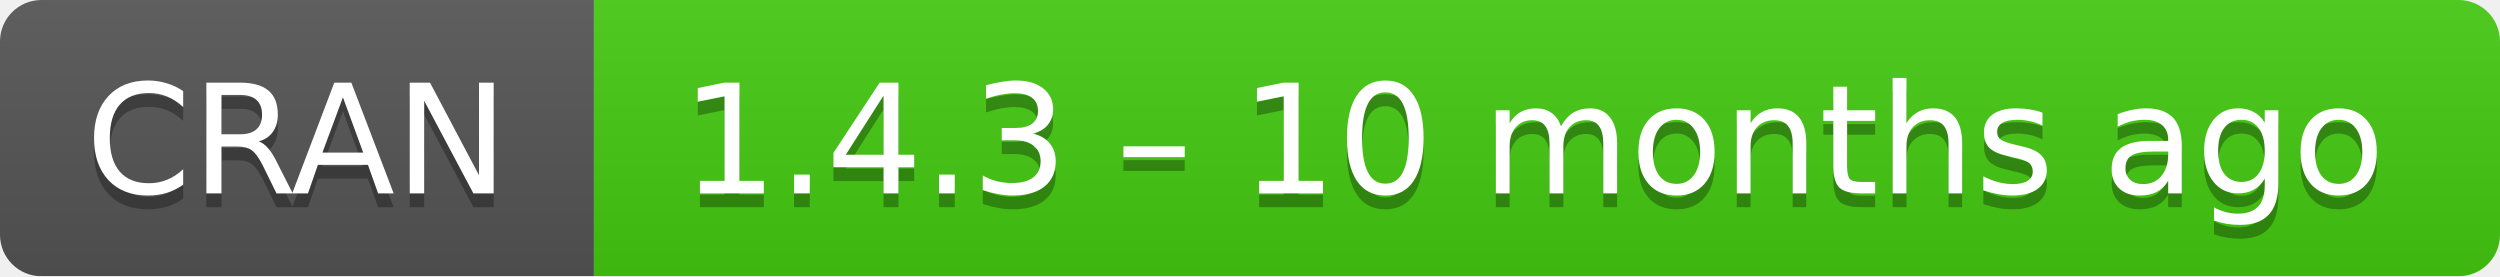
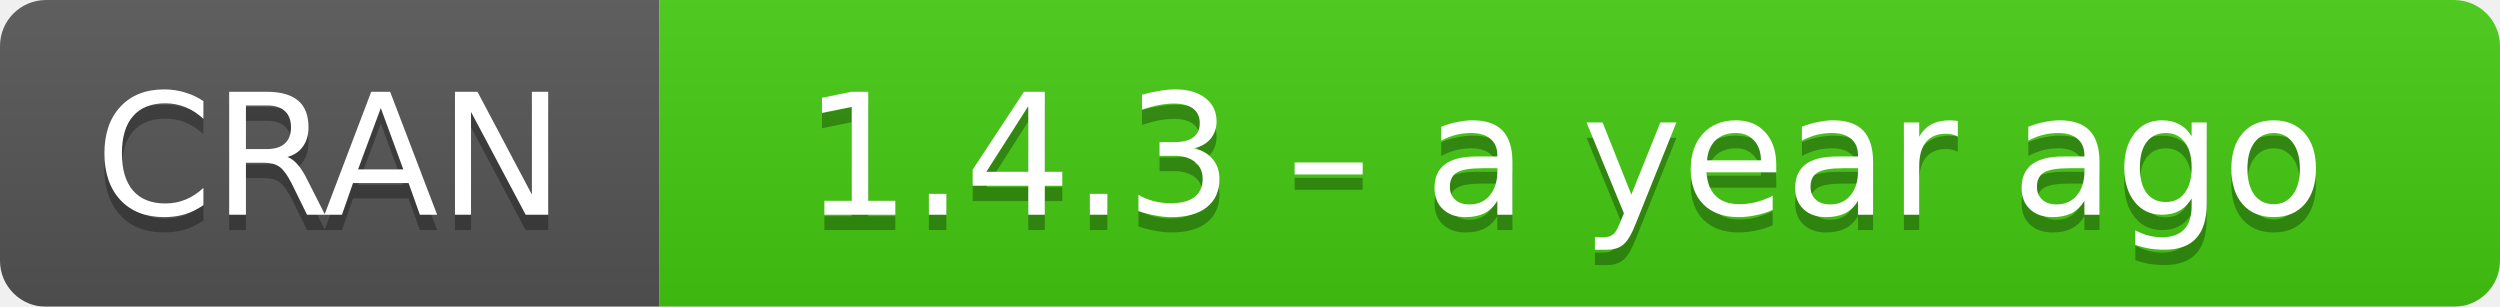
- <svg xmlns="http://www.w3.org/2000/svg" width="181" height="20" aria-label="CRAN 1.4.3 – 10 months ago">
+ <svg xmlns="http://www.w3.org/2000/svg" width="163" height="20" aria-label="CRAN 1.4.3 – a year ago">
  <linearGradient id="b" x2="0" y2="100%">
    <stop offset="0" stop-color="#bbb" stop-opacity=".1" />
    <stop offset="1" stop-opacity=".1" />
  </linearGradient>
  <mask id="a">
-     <rect width="181" height="20" rx="3" fill="#fff" />
+     <rect width="163" height="20" rx="3" fill="#fff" />
  </mask>
  <g mask="url(#a)">
    <path fill="#555" d="M0 0h43v20H0z" />
-     <path fill="#4c1" d="M43 0h159v20H43z" />
-     <path fill="url(#b)" d="M0 0h181v20H0z" />
+     <path fill="#4c1" d="M43 0h141v20H43z" />
+     <path fill="url(#b)" d="M0 0h163v20H0z" />
  </g>
  <g fill="#fff" text-anchor="middle" font-family="DejaVu Sans,Verdana,Geneva,sans-serif" font-size="11">
    <text x="21.5" y="15" fill="#010101" fill-opacity=".3">
      CRAN
    </text>
    <text x="21.5" y="14">
      CRAN
    </text>
-     <text x="111" y="15" fill="#010101" fill-opacity=".3">
-       1.4.3 – 10 months ago
+     <text x="102" y="15" fill="#010101" fill-opacity=".3">
+       1.4.3 – a year ago
    </text>
-     <text x="111" y="14">
-       1.4.3 – 10 months ago
+     <text x="102" y="14">
+       1.4.3 – a year ago
    </text>
  </g>
</svg>
